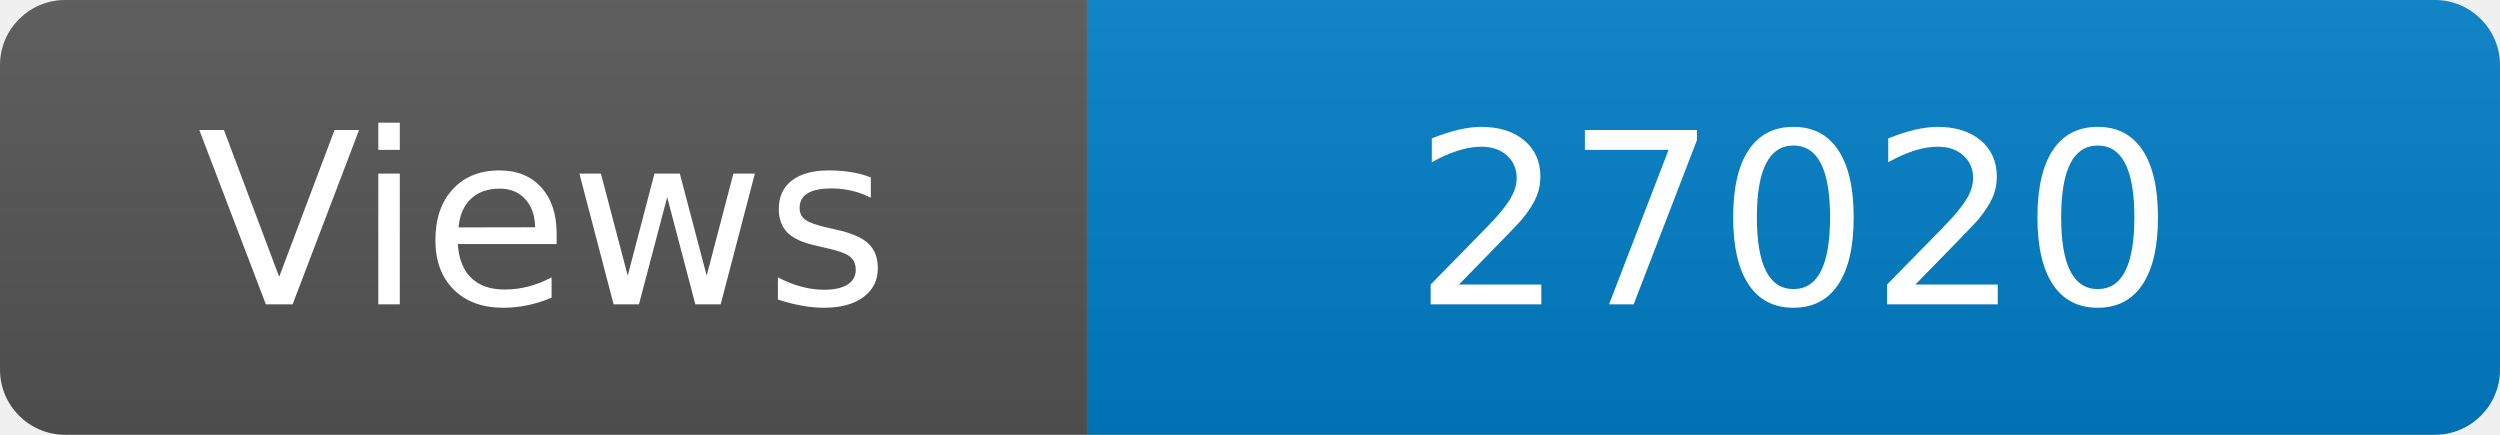
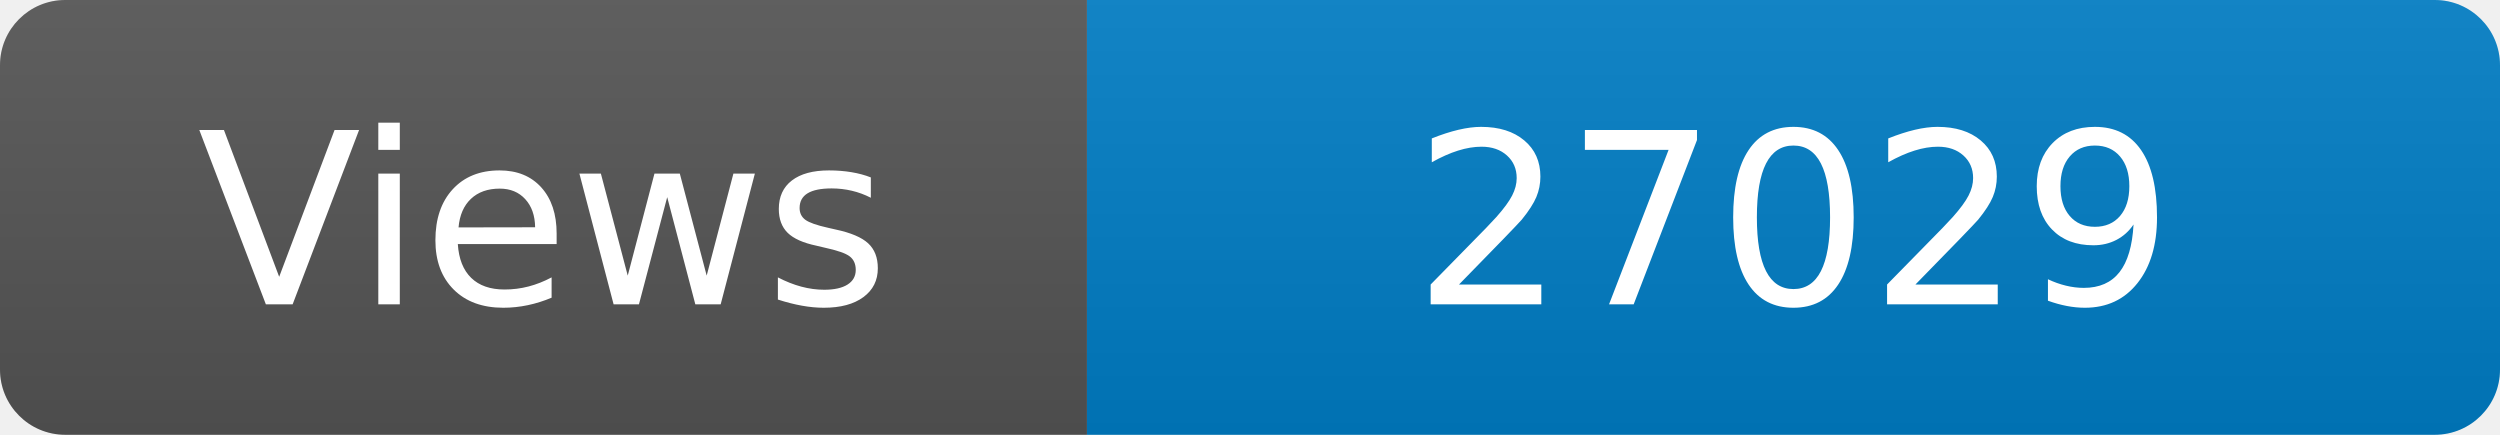
<svg xmlns="http://www.w3.org/2000/svg" width="115" height="20" role="img" aria-label="Maintained?: yes">
  <linearGradient id="s" x2="0" y2="100%">
    <stop offset="0" stop-color="#bbb" stop-opacity=".1" />
    <stop offset="1" stop-opacity=".1" />
  </linearGradient>
  <clipPath id="r">
    <rect width="115" height="20" rx="3" fill="#fff" />
  </clipPath>
  <g clip-path="url(#r)">
    <rect width="50" height="20" fill="#555" />
    <rect x="50" width="160" height="20" fill="#007ec6" />
    <rect width="115" height="20" fill="url(#s)" />
  </g>
  <g fill="#fff" text-anchor="middle" font-family="Verdana,Geneva,DejaVu Sans,sans-serif" font-size="110">
    <text x="250" y="140" transform="scale(.1)" fill="#fff">Views</text>
-     <text x="825" y="140" transform="scale(.1)" fill="#fff">27020</text>
+     <text x="825" y="140" transform="scale(.1)" fill="#fff">27029</text>
  </g>
</svg>
